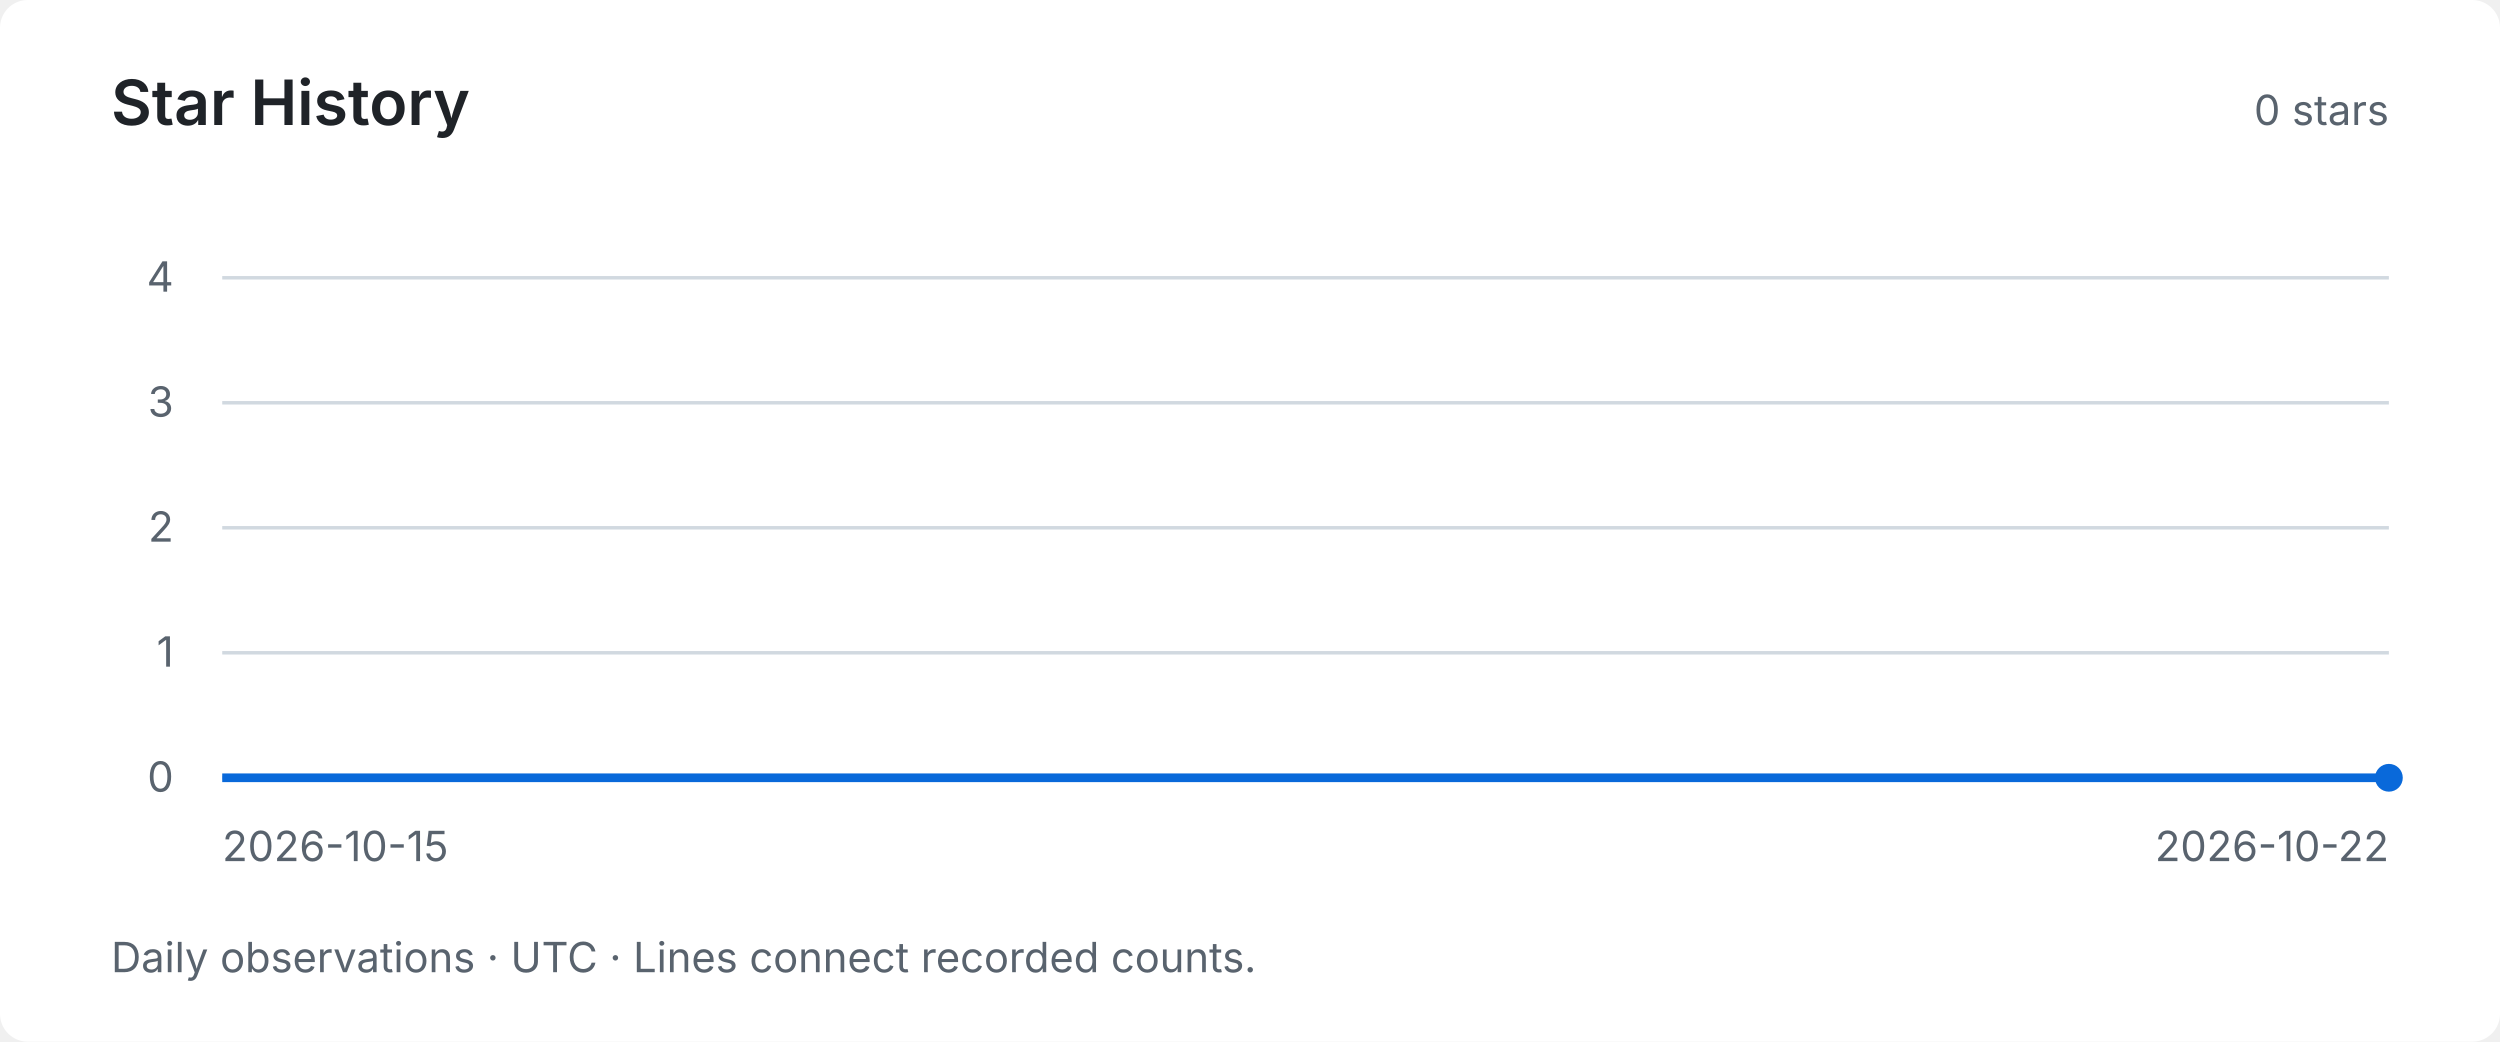
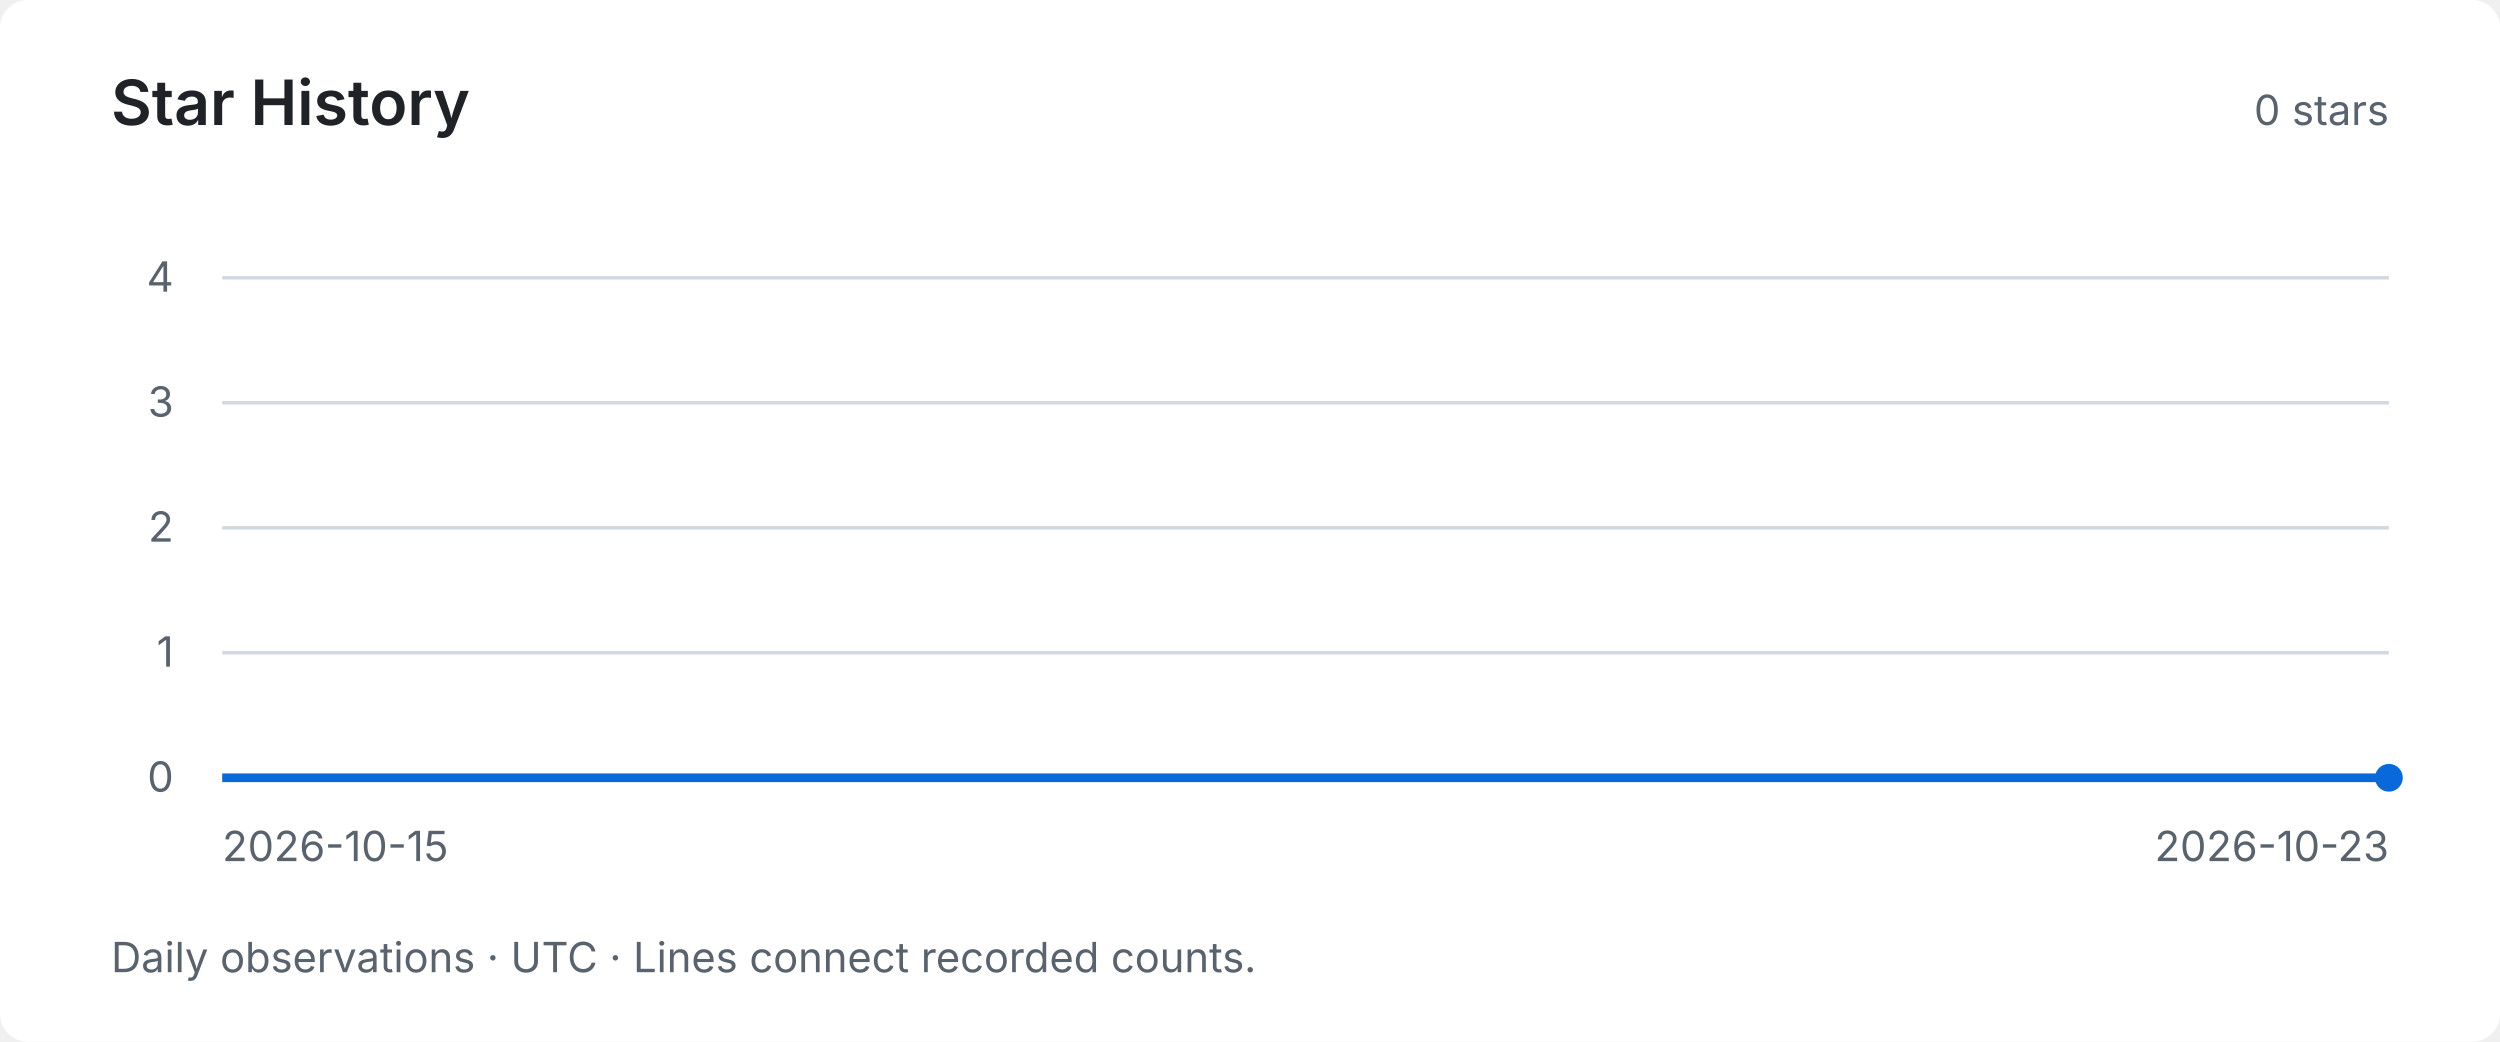
<svg xmlns="http://www.w3.org/2000/svg" width="720" height="300" viewBox="0 0 720 300" role="img" aria-labelledby="title desc">
  <style>text { font-family: system-ui, -apple-system, BlinkMacSystemFont, "Segoe UI", sans-serif; fill: #59636e; font-size: 12px; }</style>
  <rect width="720" height="300" rx="8" fill="#ffffff" />
  <text x="32" y="36" style="fill:#1f2328;font-size:18px;font-weight:600">Star History</text>
  <text x="688" y="36" text-anchor="end">0 stars</text>
  <path d="M64 224 H688" stroke="#d1d9e0" stroke-width="1" />
  <text x="50" y="228" text-anchor="end">0</text>
  <path d="M64 188 H688" stroke="#d1d9e0" stroke-width="1" />
  <text x="50" y="192" text-anchor="end">1</text>
  <path d="M64 152 H688" stroke="#d1d9e0" stroke-width="1" />
  <text x="50" y="156" text-anchor="end">2</text>
  <path d="M64 116 H688" stroke="#d1d9e0" stroke-width="1" />
  <text x="50" y="120" text-anchor="end">3</text>
  <path d="M64 80 H688" stroke="#d1d9e0" stroke-width="1" />
  <text x="50" y="84" text-anchor="end">4</text>
-   <polyline points="64.00,224.00 153.14,224.00 242.29,224.00 331.43,224.00 420.57,224.00 509.71,224.00 598.86,224.00 688.00,224.00" fill="none" stroke="#0969da" stroke-width="2.5" />
+   <polyline points="64.00,224.00 142.00,224.00 220.00,224.00 298.00,224.00 376.00,224.00 454.00,224.00 532.00,224.00 610.00,224.00 688.00,224.00" fill="none" stroke="#0969da" stroke-width="2.5" />
  <circle cx="688.00" cy="224.00" r="4" fill="#0969da" />
  <text x="64" y="248">2026-10-15</text>
-   <text x="688" y="248" text-anchor="end">2026-10-22</text>
+   <text x="688" y="248" text-anchor="end">2026-10-23</text>
  <text x="32" y="280">Daily observations · UTC · Lines connect recorded counts.</text>
</svg>
